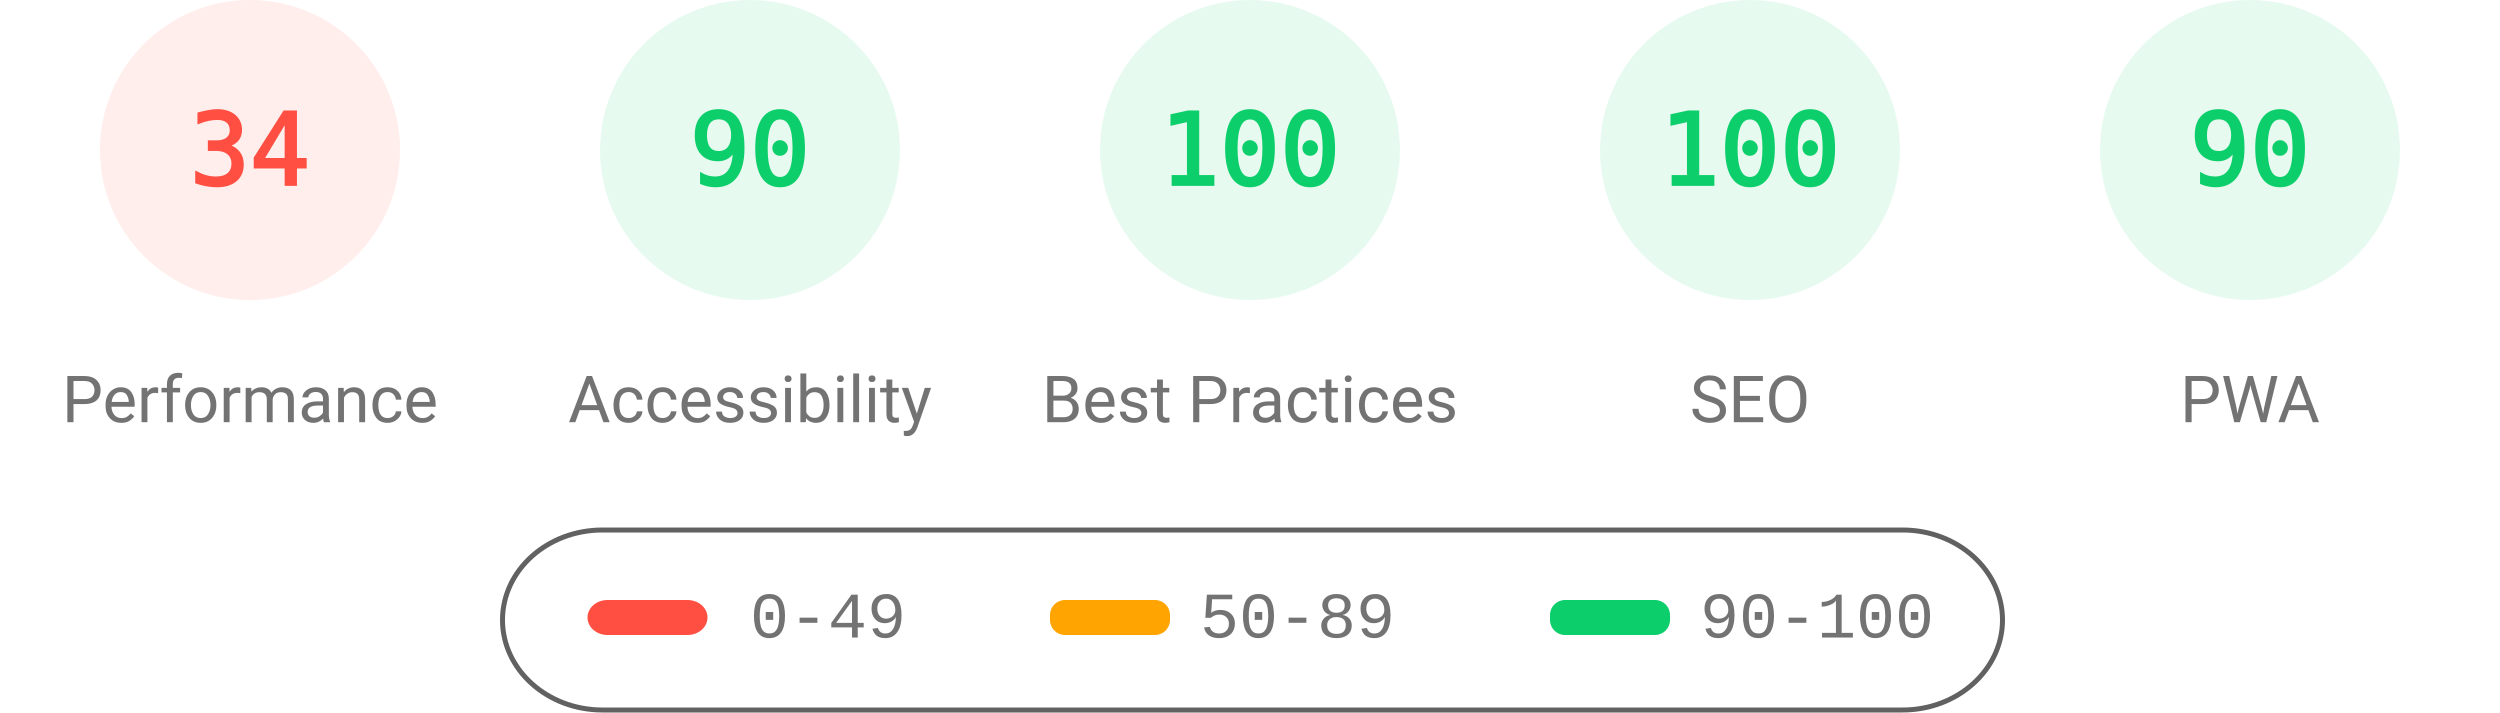
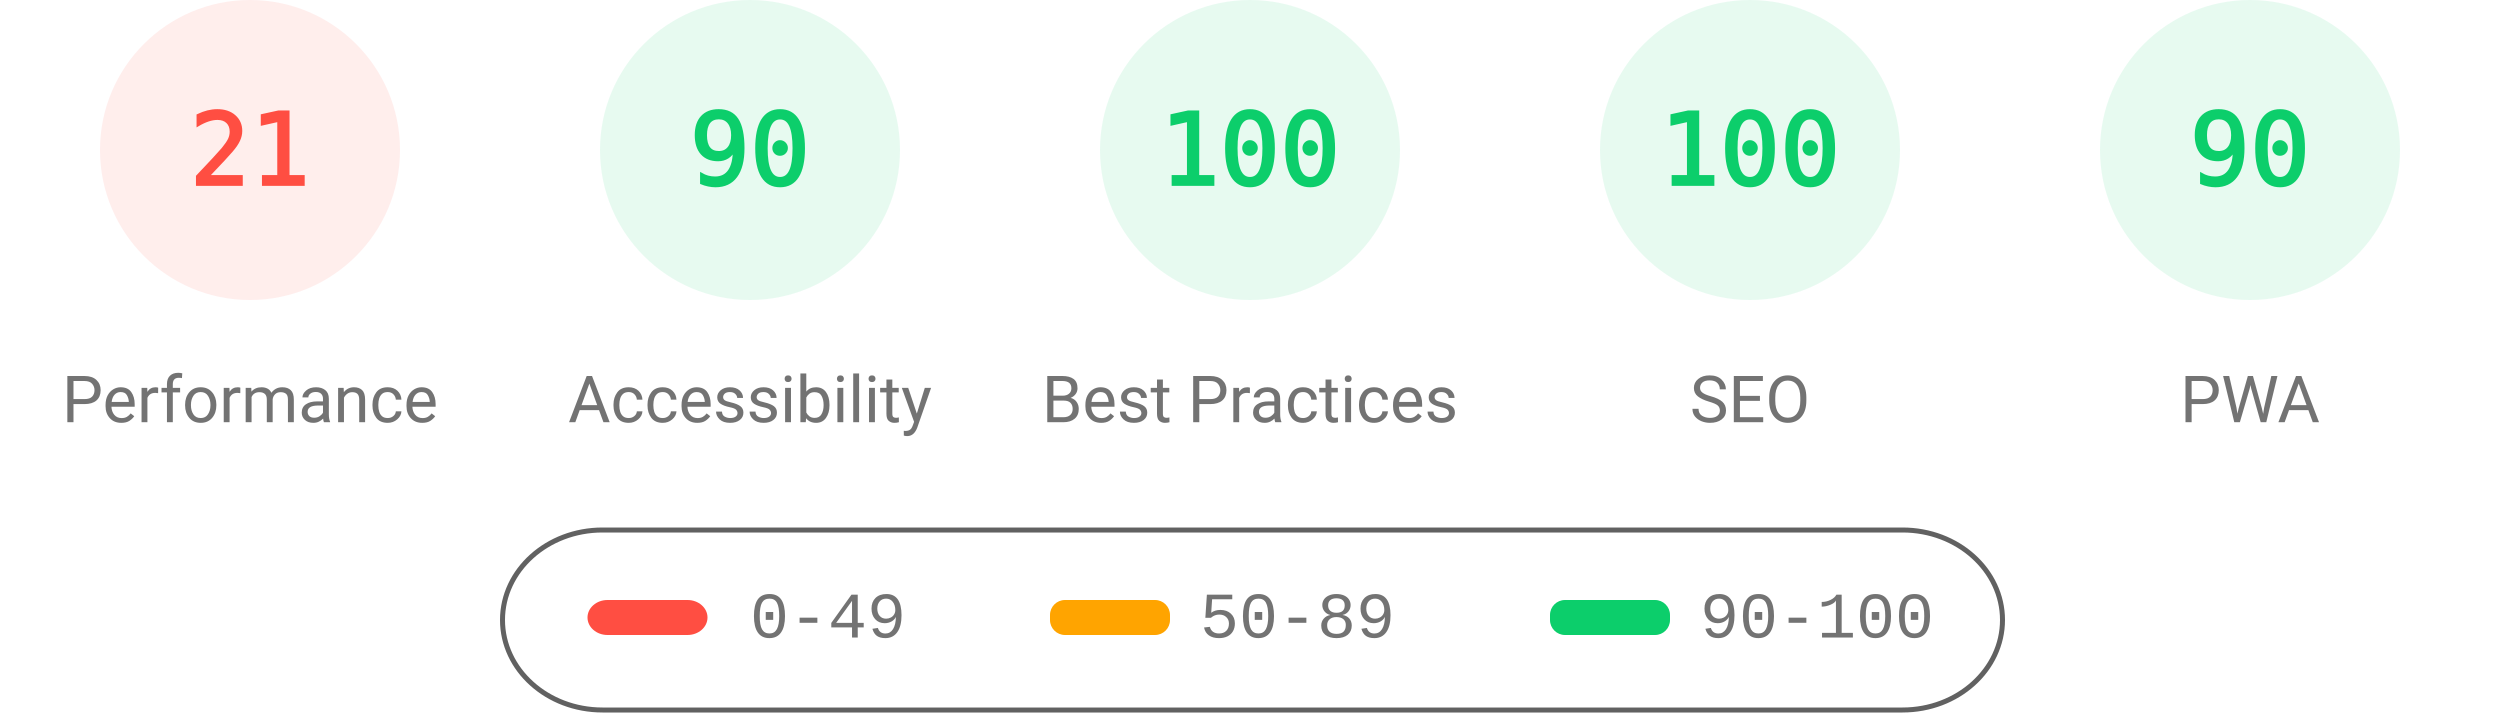
<svg xmlns="http://www.w3.org/2000/svg" fill="none" width="1000" height="285">
  <style>.gauge-base{opacity:.1}.gauge-arc{fill:none;animation-delay:250ms;stroke-linecap:round;transform:rotate(-90deg);transform-origin:100px 60px;animation:load-gauge 1s ease forwards}.guage-text{font-size:40px;font-family:monospace;text-align:center}.guage-red{color:#ff4e42;fill:#ff4e42;stroke:#ff4e42}.guage-orange{color:#ffa400;fill:#ffa400;stroke:#ffa400}.guage-green{color:#0cce6b;fill:#0cce6b;stroke:#0cce6b}.guage-undefined{color:#5c5c5c;fill:#5c5c5c;stroke:#5c5c5c}.guage-title{color:#737373;fill:#737373;stroke:none;font-size:26px;line-height:26px;font-family:Roboto,Halvetica,Arial,sans-serif}@keyframes load-gauge{from{stroke-dasharray:0 352.858}}</style>
  <svg class="guage-div guage-perf guage-red" viewBox="0 0 200 200" width="200" height="200">
    <circle class="gauge-base" r="56" cx="100" cy="60" stroke-width="8" />
-     <circle class="gauge-arc guage-arc-1" r="56" cx="100" cy="60" stroke-width="8" style="stroke-dasharray:119.632,351.858" />
-     <text class="guage-text" x="100" y="60" alignment-baseline="central" dominant-baseline="central" text-anchor="middle">34</text>
+     <circle class="gauge-arc guage-arc-1" r="56" cx="100" cy="60" stroke-width="8" style="stroke-dasharray:73.89,351.858" />
+     <text class="guage-text" x="100" y="60" alignment-baseline="central" dominant-baseline="central" text-anchor="middle">21</text>
    <text class="guage-title" x="100" y="160" alignment-baseline="central" dominant-baseline="central" text-anchor="middle">Performance</text>
  </svg>
  <svg class="guage-div guage-acc guage-green" viewBox="0 0 200 200" width="200" height="200" x="200">
    <circle class="gauge-base" r="56" cx="100" cy="60" stroke-width="8" />
    <circle class="gauge-arc guage-arc-2" r="56" cx="100" cy="60" stroke-width="8" style="stroke-dasharray:316.672,351.858" />
    <text class="guage-text" x="100" y="60" alignment-baseline="central" dominant-baseline="central" text-anchor="middle">90</text>
    <text class="guage-title" x="100" y="160" alignment-baseline="central" dominant-baseline="central" text-anchor="middle">Accessibility</text>
  </svg>
  <svg class="guage-div guage-best guage-green" viewBox="0 0 200 200" width="200" height="200" x="400">
    <circle class="gauge-base" r="56" cx="100" cy="60" stroke-width="8" />
    <circle class="gauge-arc guage-arc-3" r="56" cx="100" cy="60" stroke-width="8" style="stroke-dasharray:351.858,351.858" />
    <text class="guage-text" x="100" y="60" alignment-baseline="central" dominant-baseline="central" text-anchor="middle">100</text>
    <text class="guage-title" x="100" y="160" alignment-baseline="central" dominant-baseline="central" text-anchor="middle">Best Practices</text>
  </svg>
  <svg class="guage-div guage-seo guage-green" viewBox="0 0 200 200" width="200" height="200" x="600">
    <circle class="gauge-base" r="56" cx="100" cy="60" stroke-width="8" />
    <circle class="gauge-arc guage-arc-4" r="56" cx="100" cy="60" stroke-width="8" style="stroke-dasharray:351.858,351.858" />
    <text class="guage-text" x="100" y="60" alignment-baseline="central" dominant-baseline="central" text-anchor="middle">100</text>
    <text class="guage-title" x="100" y="160" alignment-baseline="central" dominant-baseline="central" text-anchor="middle">SEO</text>
  </svg>
  <svg class="guage-div guage-pwa guage-green" viewBox="0 0 200 200" width="200" height="200" x="800">
    <circle class="gauge-base" r="56" cx="100" cy="60" stroke-width="8" />
    <circle class="gauge-arc guage-arc-4" r="56" cx="100" cy="60" stroke-width="8" style="stroke-dasharray:316.672,351.858" />
    <text class="guage-text" x="100" y="60" alignment-baseline="central" dominant-baseline="central" text-anchor="middle">90</text>
    <text class="guage-title" x="100" y="160" alignment-baseline="central" dominant-baseline="central" text-anchor="middle">PWA</text>
  </svg>
  <svg width="604" height="76" x="200" y="210">
    <path fill="none" id="canvas_background" d="M-1-1h604v80H-1z" />
    <rect fill-opacity="0" stroke="#616161" stroke-width="2" rx="40" id="svg_2" height="72" width="600" y="2" x="1" fill="#000" />
    <rect stroke="#000" rx="8" id="svg_3" height="14" width="48" y="30" x="35" stroke-opacity="null" stroke-width="0" fill="#ff4e42" />
    <rect stroke="#000" rx="6" id="svg_4" height="14" width="48" y="30" x="220" stroke-opacity="null" stroke-width="0" fill="#ffa400" />
    <rect stroke="#000" rx="6" id="svg_5" height="14" width="48" y="30" x="420" stroke-opacity="null" stroke-width="0" fill="#0cce6b" />
    <text xml:space="preserve" text-anchor="start" font-family="'Courier New', Courier, monospace" font-size="26" id="svg_6" y="45" x="100" stroke-opacity="null" stroke-width="0" stroke="#000" fill="#737373">0-49</text>
    <text xml:space="preserve" text-anchor="start" font-family="'Courier New', Courier, monospace" font-size="26" id="svg_7" y="45" x="280" stroke-opacity="null" stroke-width="0" stroke="#000" fill="#737373">50-89</text>
    <text xml:space="preserve" text-anchor="start" font-family="'Courier New', Courier, monospace" font-size="26" id="svg_8" y="45" x="480" stroke-opacity="null" stroke-width="0" stroke="#000" fill="#737373">90-100</text>
  </svg>
</svg>
